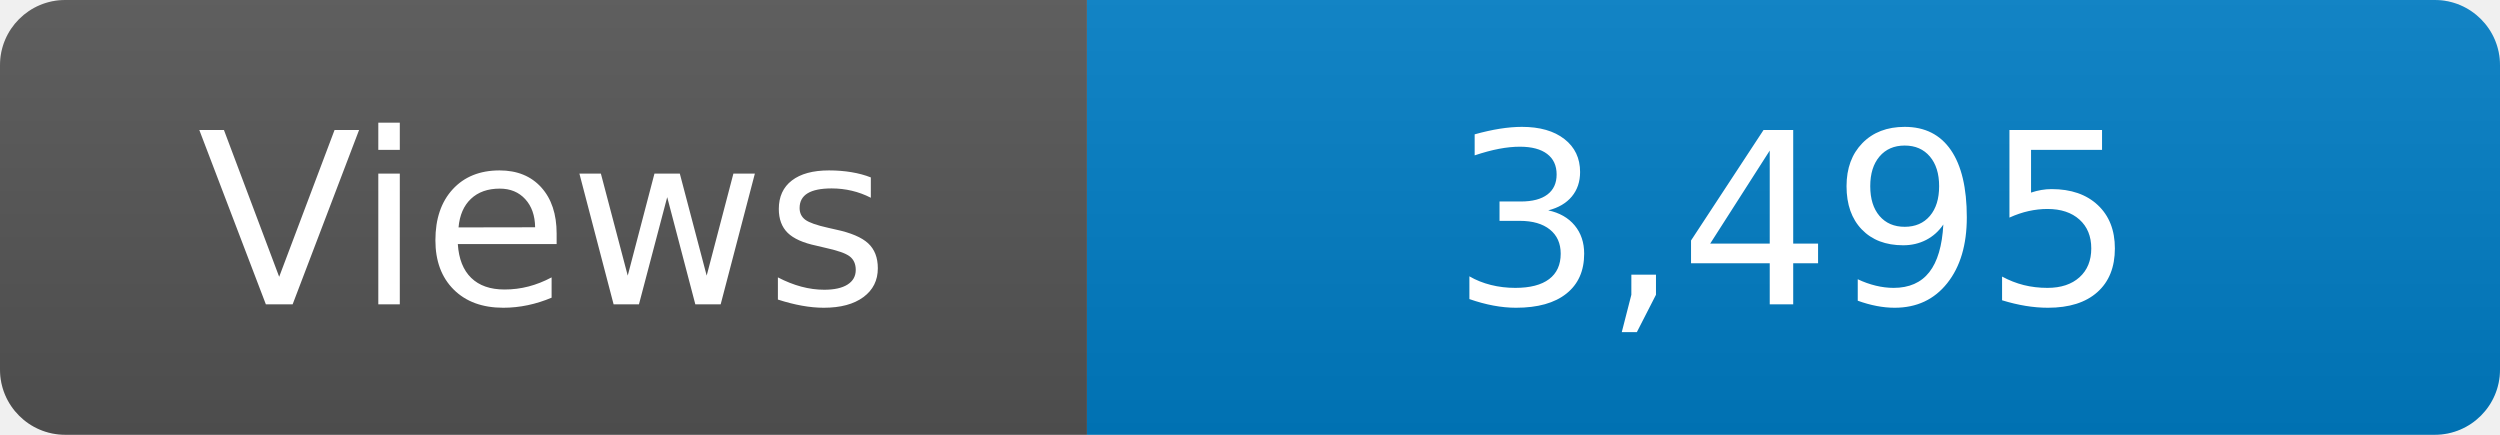
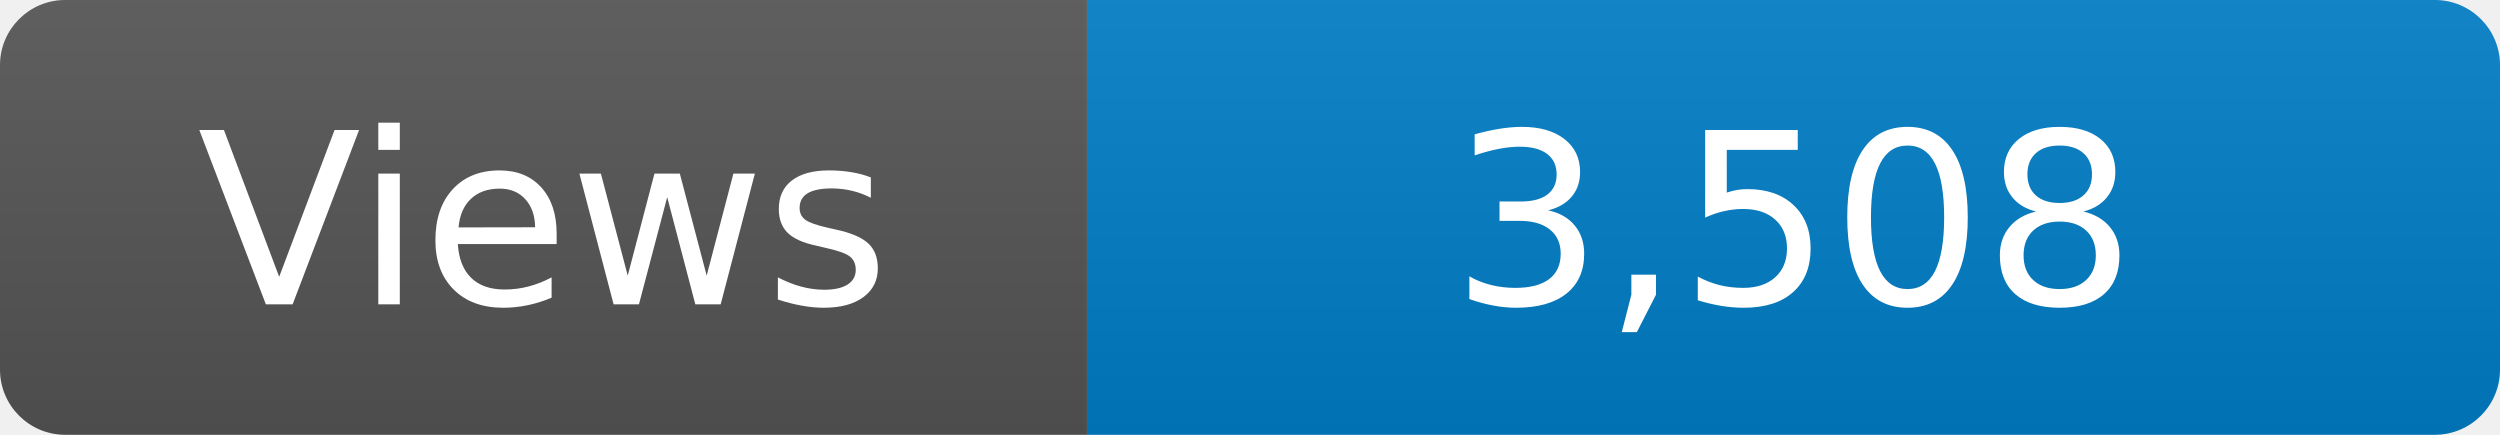
<svg xmlns="http://www.w3.org/2000/svg" width="115" height="20" role="img" aria-label="Maintained?: yes">
  <linearGradient id="s" x2="0" y2="100%">
    <stop offset="0" stop-color="#bbb" stop-opacity=".1" />
    <stop offset="1" stop-opacity=".1" />
  </linearGradient>
  <clipPath id="r">
    <rect width="115" height="20" rx="3" fill="#fff" />
  </clipPath>
  <g clip-path="url(#r)">
    <rect width="50" height="20" fill="#555" />
    <rect x="50" width="160" height="20" fill="#007ec6" />
    <rect width="115" height="20" fill="url(#s)" />
  </g>
  <g fill="#fff" text-anchor="middle" font-family="Verdana,Geneva,DejaVu Sans,sans-serif" font-size="110">
    <text x="250" y="140" transform="scale(.1)" fill="#fff">Views</text>
-     <text x="825" y="140" transform="scale(.1)" fill="#fff">3,495</text>
+     <text x="825" y="140" transform="scale(.1)" fill="#fff">3,508</text>
  </g>
</svg>
